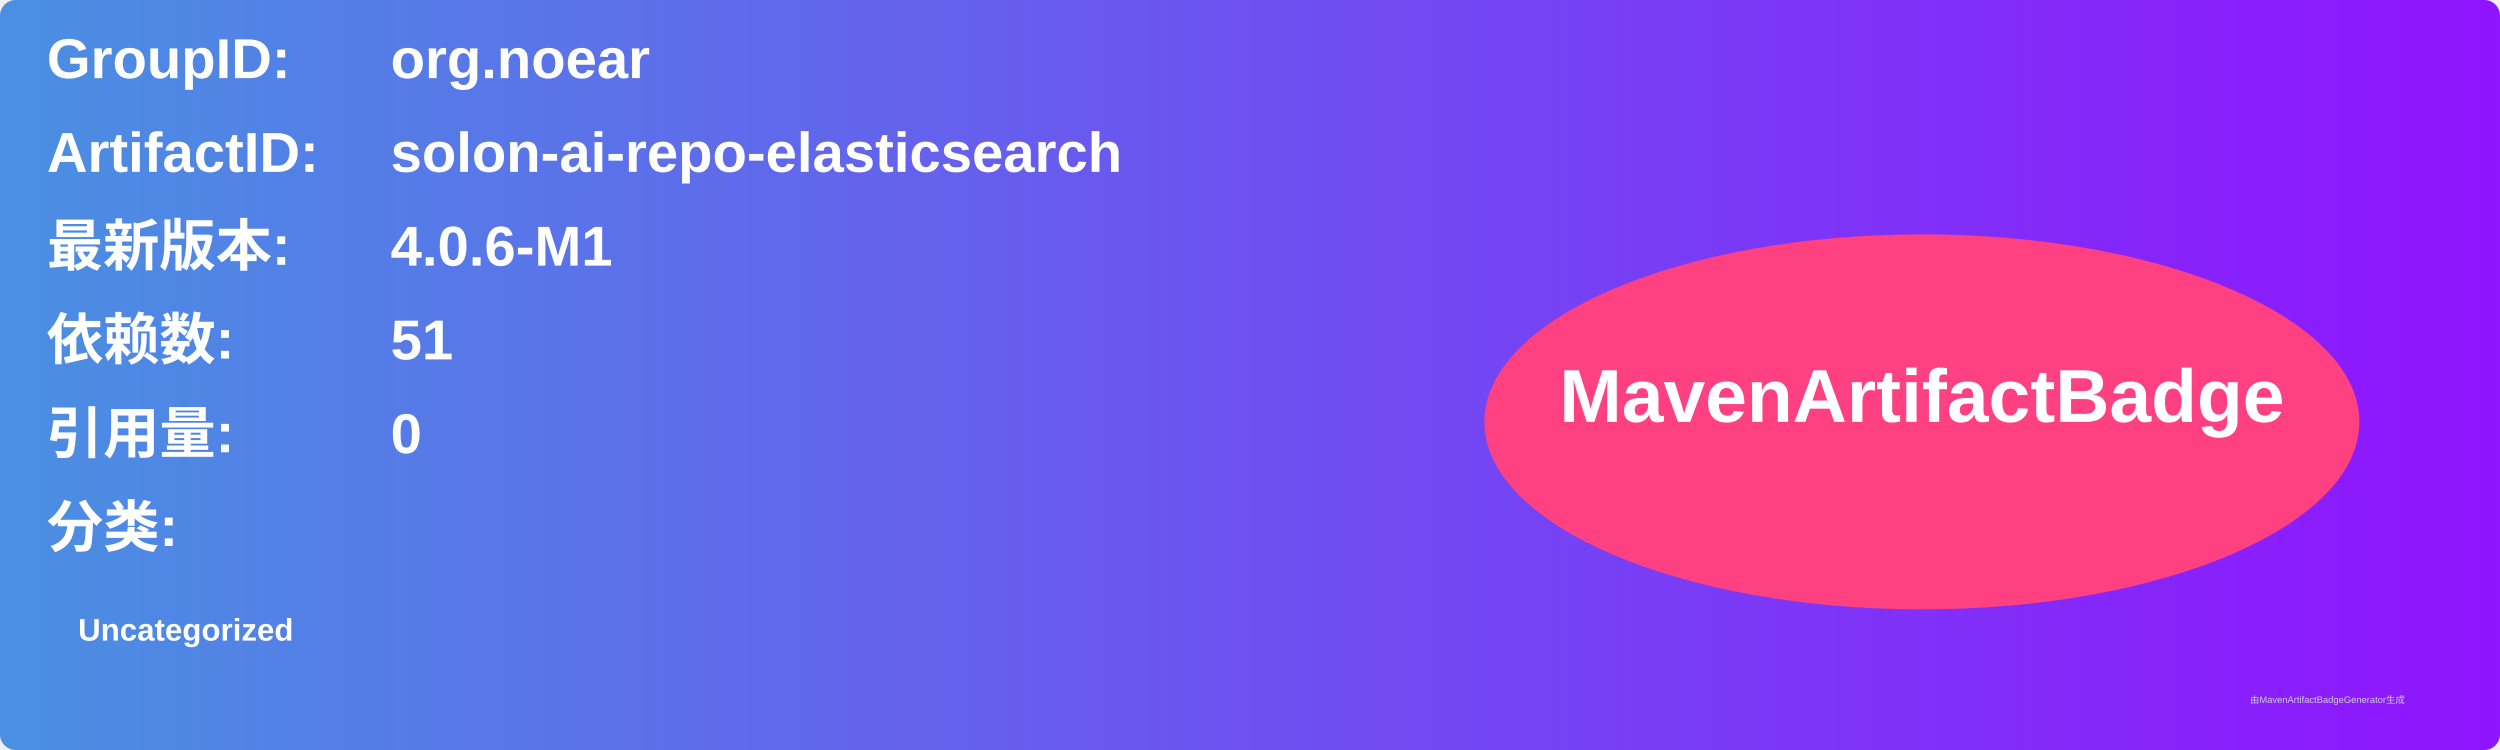
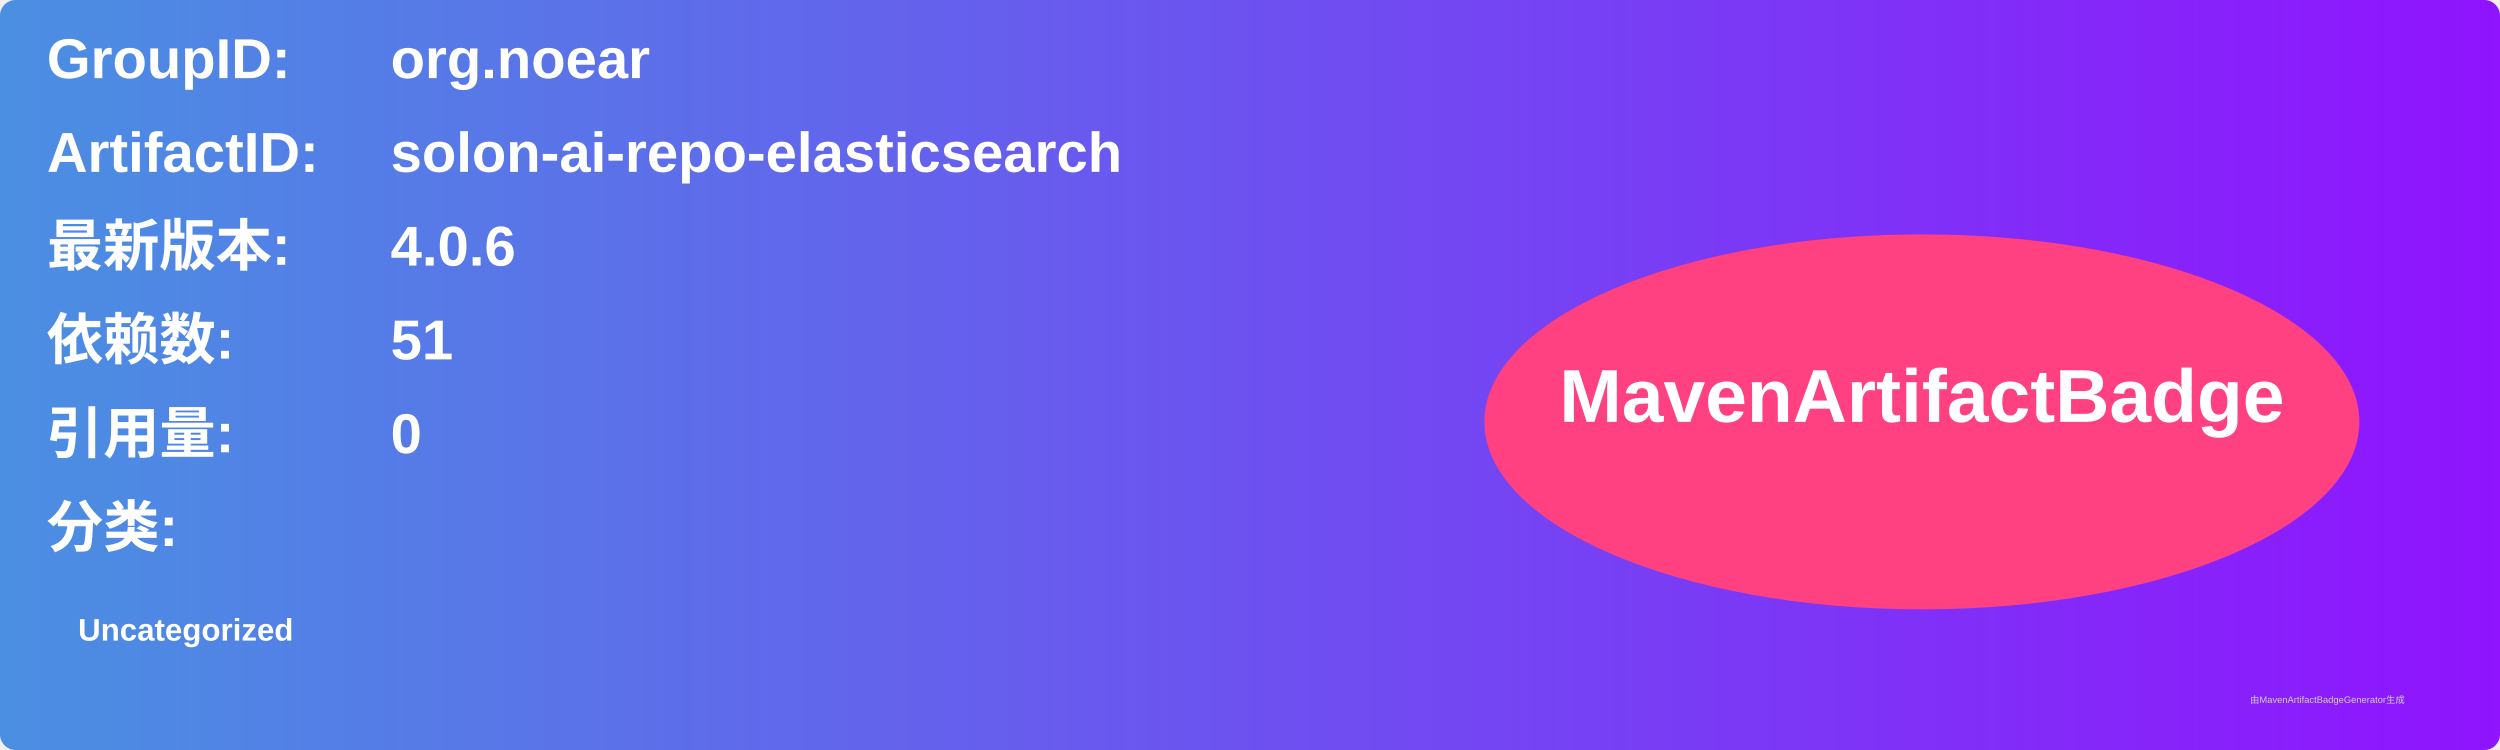
<svg xmlns="http://www.w3.org/2000/svg" width="800" height="240" viewBox="0 0 800 240">
  <linearGradient id="grad" x1="0%" y1="0%" x2="100%" y2="0%">
    <stop offset="0%" stop-color="#4a90e2" />
    <stop offset="100%" stop-color="#9013fe" />
  </linearGradient>
  <rect width="100%" height="100%" rx="5" ry="5" fill="url(#grad)" />
  <g transform="translate(15, 15)">
    <text x="0" y="10" font-family="Arial" font-size="18" fill="white" font-weight="bold" width="260">GroupID:</text>
    <text x="110" y="10" font-family="Arial" font-size="18" fill="white" font-weight="bold" width="460">org.noear</text>
    <text x="0" y="40" font-family="Arial" font-size="18" fill="white" font-weight="bold" width="260">ArtifactID:</text>
    <text x="110" y="40" font-family="Arial" font-size="18" fill="white" font-weight="bold" width="460">solon-ai-repo-elasticsearch</text>
    <text x="0" y="70" font-family="Arial" font-size="18" fill="white" font-weight="bold">最新版本:</text>
    <text x="110" y="70" font-family="Arial" font-size="18" fill="white" font-weight="bold">
-       <tspan font-weight="bold">4.0.6-M1</tspan>
+       <tspan font-weight="bold">4.0.6</tspan>
    </text>
    <text x="0" y="100" font-family="Arial" font-size="18" fill="white" font-weight="bold">依赖数: </text>
    <text x="110" y="100" font-family="Arial" font-size="18" fill="white">
      <tspan font-weight="bold">51</tspan>
    </text>
    <text x="0" y="130" font-family="Arial" font-size="18" fill="white" font-weight="bold">引用量: </text>
    <text x="110" y="130" font-family="Arial" font-size="18" fill="white">
      <tspan font-weight="bold">0</tspan>
    </text>
    <text x="0" y="160" font-family="Arial" font-size="18" fill="white" font-weight="bold">分类:</text>
    <text x="10" y="190" font-family="Arial" font-size="10" fill="white">
      <tspan font-weight="bold">Uncategorized</tspan>
    </text>
    <ellipse cx="600" cy="120" rx="140" ry="60" fill="#ff4081" />
    <text x="600" y="120" text-anchor="middle" font-family="Arial" font-size="24" fill="white" font-weight="bold">MavenArtifactBadge</text>
  </g>
  <text x="720" y="225" font-family="Arial" font-size="3" fill="#d0d0d0">由MavenArtifactBadgeGenerator生成</text>
</svg>
